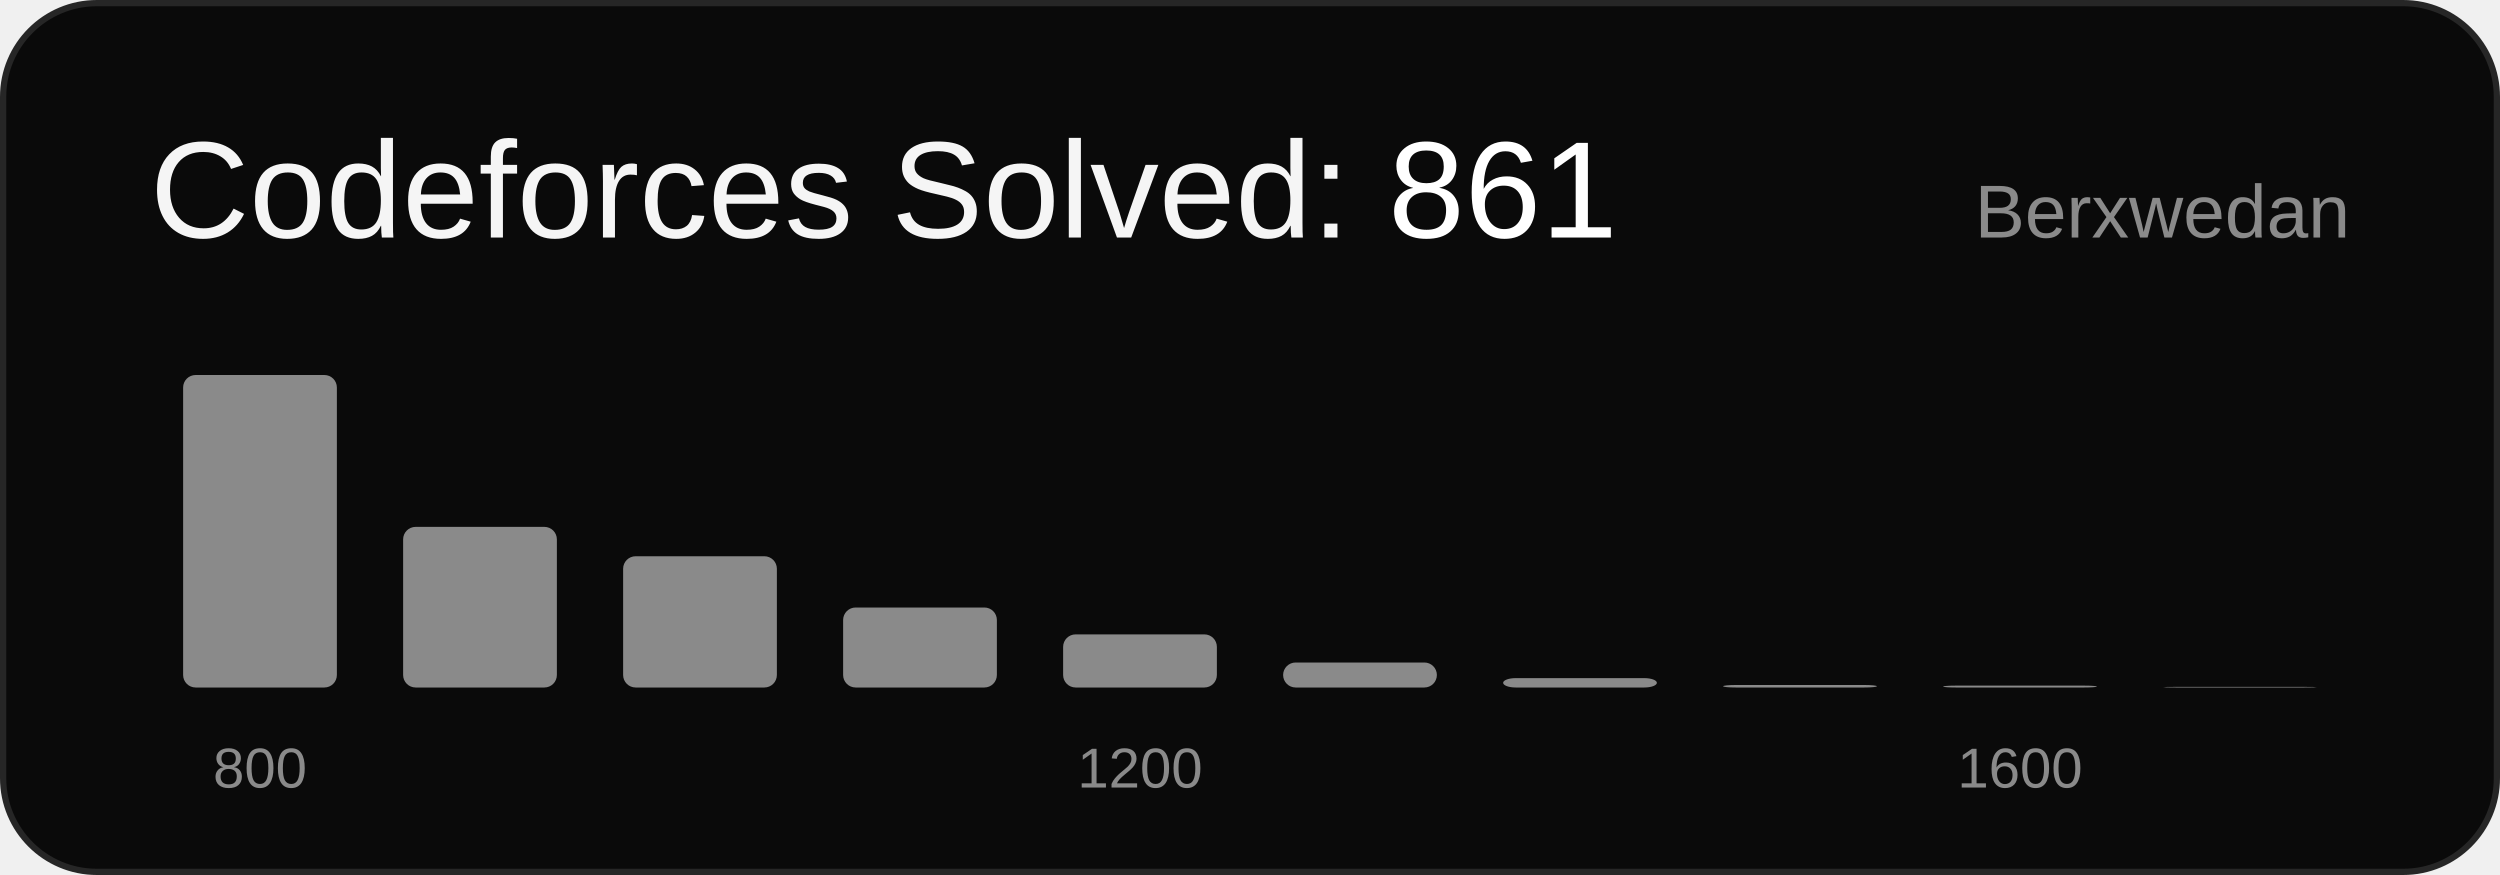
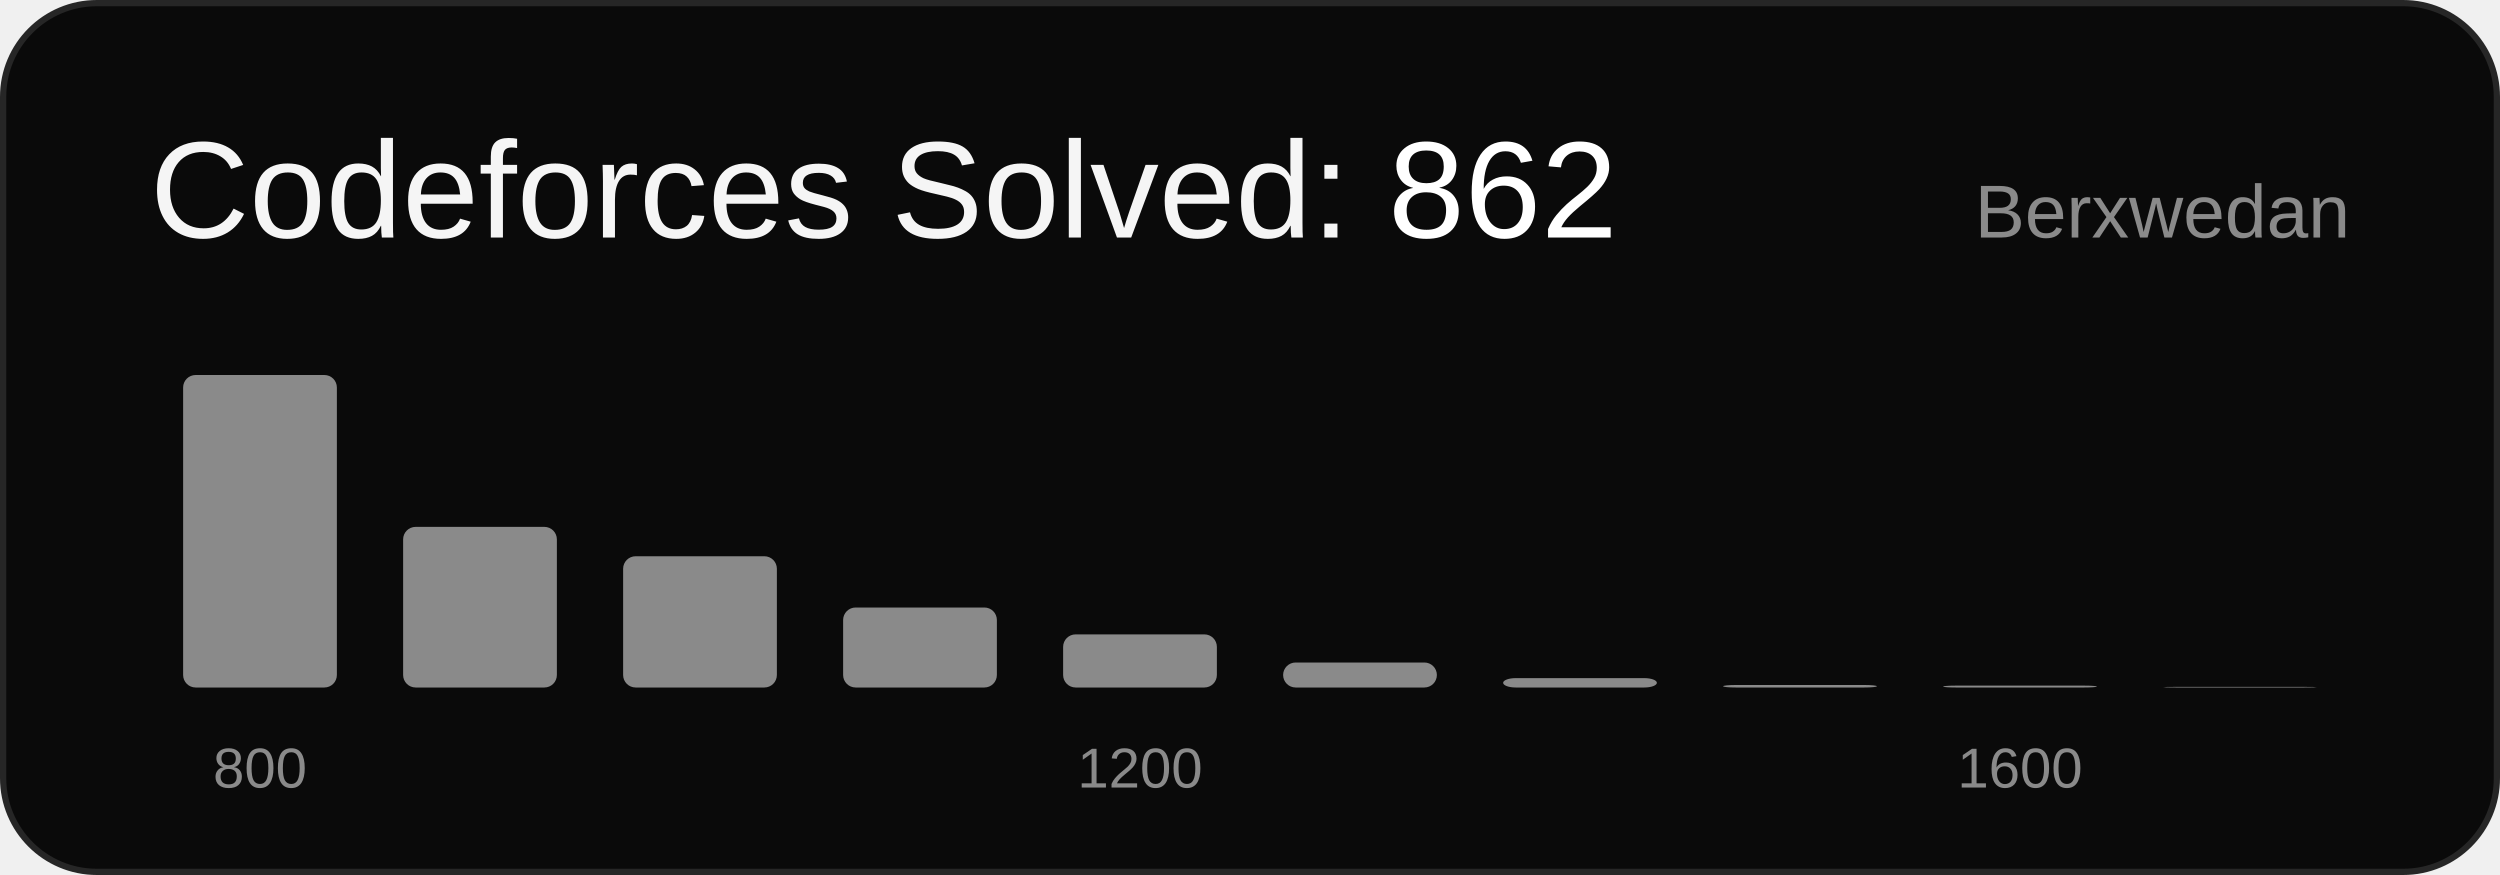
<svg xmlns="http://www.w3.org/2000/svg" width="400" height="140" viewBox="0 0 400 140" font-family="Arial, sans-serif">
  <rect x="0.5" y="0.5" width="399" height="139" rx="15" ry="15" fill="#0a0a0a" stroke="#262626" />
-   <text x="24" y="38" font-size="22" fill="#f5f5f5">Codeforces Solved: <tspan fill="#ffffff">861</tspan>
+   <text x="24" y="38" font-size="22" fill="#f5f5f5">Codeforces Solved: <tspan fill="#ffffff">862</tspan>
  </text>
  <text x="376" y="38" font-size="12" fill="#8a8a8a" text-anchor="end">Berxwedan</text>
  <rect x="29.3" y="60.0" width="24.6" height="50.0" rx="2" fill="#8a8a8a" />
  <text x="41.6" y="126" font-size="9" fill="#8a8a8a" text-anchor="middle">800</text>
  <rect x="64.5" y="84.3" width="24.6" height="25.7" rx="2" fill="#8a8a8a" />
  <rect x="99.7" y="89.0" width="24.6" height="21.0" rx="2" fill="#8a8a8a" />
  <rect x="134.9" y="97.2" width="24.6" height="12.8" rx="2" fill="#8a8a8a" />
  <rect x="170.1" y="101.5" width="24.6" height="8.5" rx="2" fill="#8a8a8a" />
  <text x="182.4" y="126" font-size="9" fill="#8a8a8a" text-anchor="middle">1200</text>
  <rect x="205.3" y="106.0" width="24.6" height="4.0" rx="2" fill="#8a8a8a" />
  <rect x="240.5" y="108.5" width="24.6" height="1.5" rx="2" fill="#8a8a8a" />
  <rect x="275.7" y="109.6" width="24.6" height="0.4" rx="2" fill="#8a8a8a" />
  <rect x="310.9" y="109.7" width="24.6" height="0.3" rx="2" fill="#8a8a8a" />
  <text x="323.2" y="126" font-size="9" fill="#8a8a8a" text-anchor="middle">1600</text>
  <rect x="346.1" y="109.9" width="24.6" height="0.1" rx="2" fill="#8a8a8a" />
</svg>
